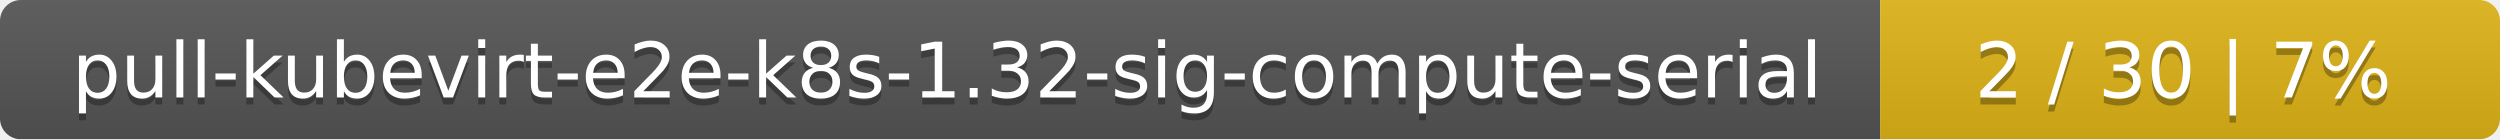
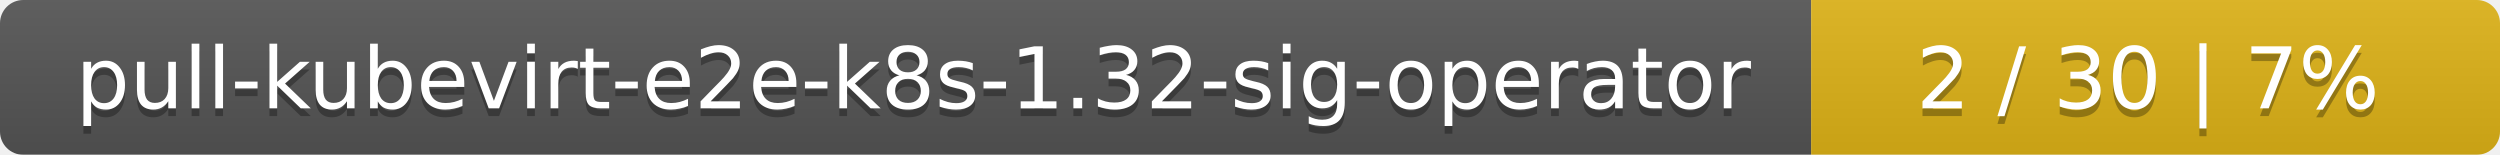
- <svg xmlns="http://www.w3.org/2000/svg" width="359" height="20">
+ <svg xmlns="http://www.w3.org/2000/svg" width="323" height="20">
  <linearGradient id="smooth" x2="0" y2="100%">
    <stop offset="0" stop-color="#bbb" stop-opacity=".1" />
    <stop offset="1" stop-opacity=".1" />
  </linearGradient>
  <mask id="round">
-     <rect width="359" height="20" rx="3" fill="#fff" />
+     <rect width="323" height="20" rx="3" fill="#fff" />
  </mask>
  <g mask="url(#round)">
-     <rect width="270" height="20" fill="#555" />
-     <rect x="270" width="89" height="20" fill="#dfb317" />
-     <rect width="359" height="20" fill="url(#smooth)" />
+     <rect width="234" height="20" fill="#555" />
+     <rect x="234" width="89" height="20" fill="#dfb317" />
+     <rect width="323" height="20" fill="url(#smooth)" />
  </g>
  <g fill="#fff" text-anchor="middle" font-family="DejaVu Sans,Verdana,Geneva,sans-serif" font-size="11">
-     <text x="136" y="15" fill="#010101" fill-opacity=".3">pull-kubevirt-e2e-k8s-1.32-sig-compute-serial</text>
-     <text x="136" y="14">pull-kubevirt-e2e-k8s-1.32-sig-compute-serial</text>
-     <text x="313.5" y="15" fill="#010101" fill-opacity=".3">2 / 30    |    7%</text>
-     <text x="313.5" y="14">2 / 30    |    7%</text>
+     <text x="118" y="15" fill="#010101" fill-opacity=".3">pull-kubevirt-e2e-k8s-1.32-sig-operator</text>
+     <text x="118" y="14">pull-kubevirt-e2e-k8s-1.32-sig-operator</text>
+     <text x="277.5" y="15" fill="#010101" fill-opacity=".3">2 / 30    |    7%</text>
+     <text x="277.5" y="14">2 / 30    |    7%</text>
  </g>
</svg>
